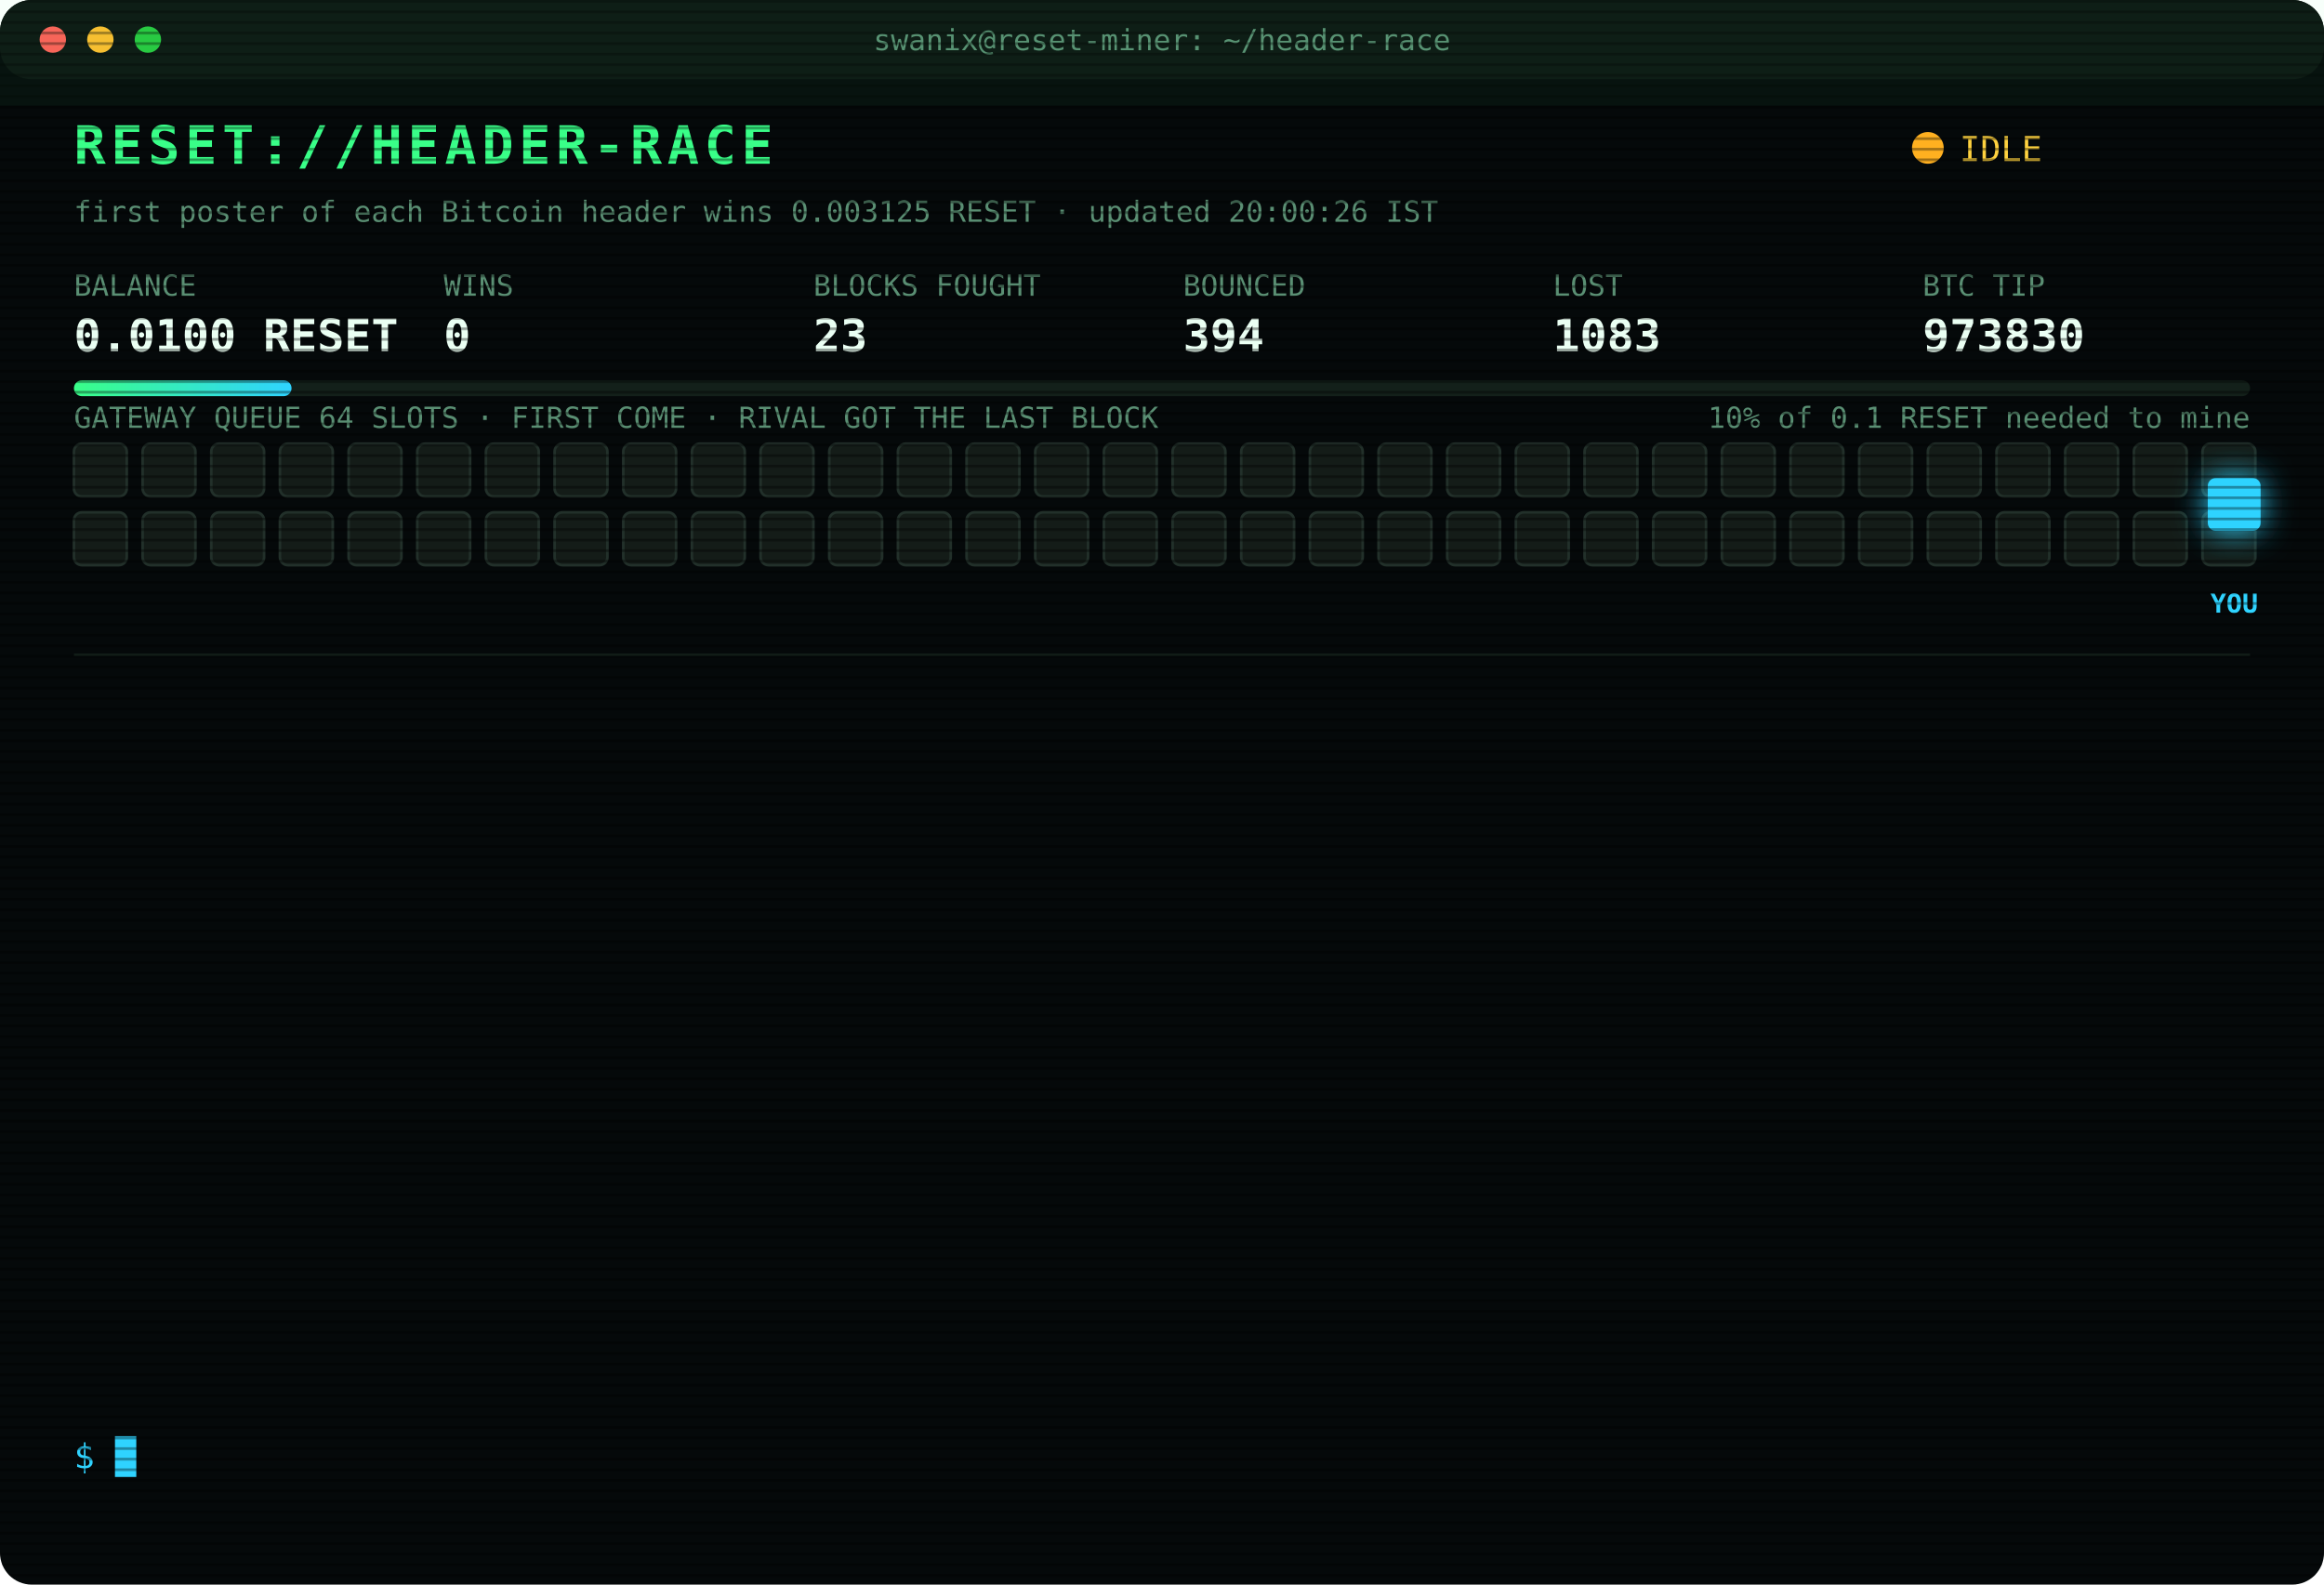
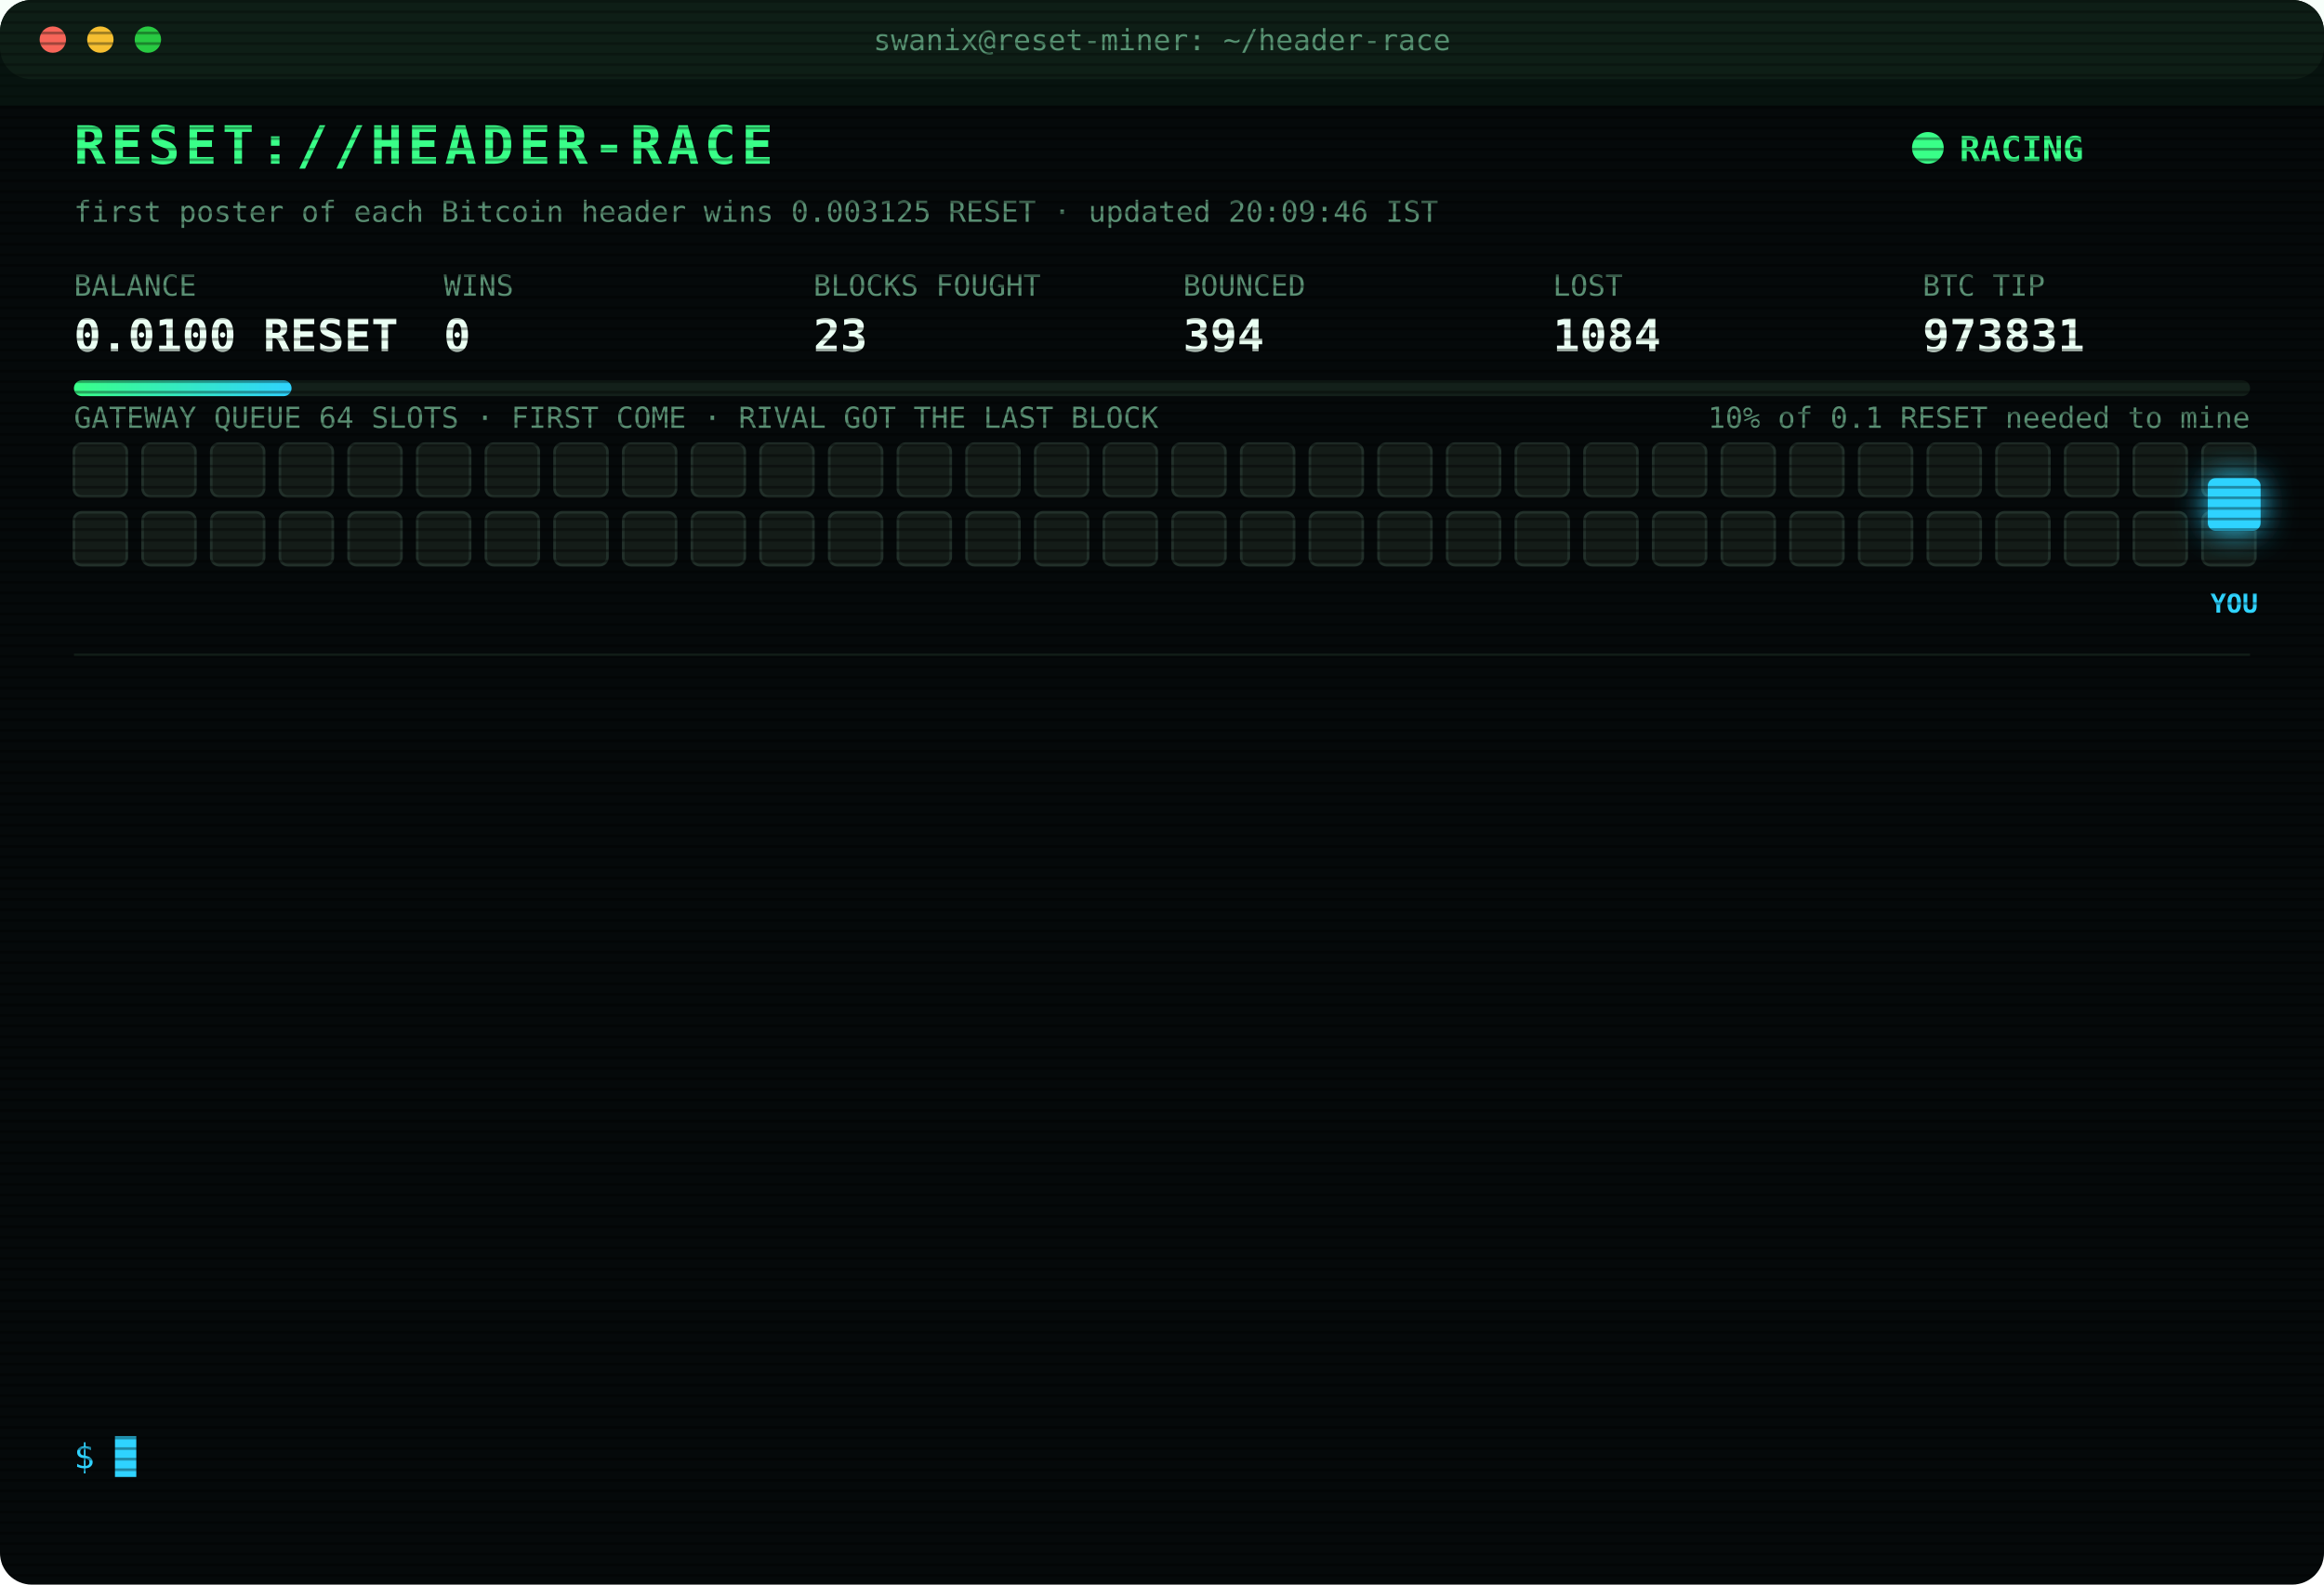
<svg xmlns="http://www.w3.org/2000/svg" width="880" height="600" viewBox="0 0 880 600" font-family="ui-monospace,SFMono-Regular,Menlo,Consolas,monospace">
  <style>
text{font-size:13px;fill:#7CFFB2}
.title{font-size:20px;font-weight:700;fill:#39FF88;letter-spacing:2px;animation:glitch 3s infinite steps(1)}
.sub{fill:#2fd3ff}.k{fill:#5a8f73;font-size:11px}.v{font-size:17px;font-weight:700;fill:#eafff3}
.ts{fill:#3f6b56}.boot{fill:#2fd3ff}.dim{fill:#5a8f73}.bad{fill:#ff4d6d}.warn{fill:#ffd23f}.mag{fill:#ff5cf0}.win{fill:#39FF88;font-weight:700}
.tag{font-size:10px;fill:#2fd3ff;font-weight:700}
.rival{fill:#26332c;stroke:#3c5a49;animation:jam 1.2s infinite alternate}
.idle{fill:#141c18;stroke:#22302a;animation:breathe 4s infinite}
.me{fill:#2fd3ff;filter:drop-shadow(0 0 6px #2fd3ff)}
.hover{animation:nudge 1.1s infinite ease-in-out}.bounce{animation:kick 1.4s infinite}
.ln{opacity:0;animation:in .4s forwards}
.cur{animation:blink 1s infinite steps(1)}
.scan{animation:scan 6s infinite linear}
.led{animation:blink 1.4s infinite}
@keyframes in{from{opacity:0;transform:translateX(-6px)}to{opacity:1;transform:none}}
@keyframes blink{50%{opacity:0}}
@keyframes jam{to{fill:#33463b}}
@keyframes breathe{50%{opacity:.4}}
@keyframes nudge{50%{transform:translateX(-10px)}}
@keyframes kick{0%,100%{transform:none}30%{transform:translateX(-14px)}55%{transform:translateX(10px) translateY(-6px)}}
@keyframes glitch{0%,92%{transform:none}93%{transform:translateX(2px);fill:#ff4d6d}95%{transform:translateX(-2px);fill:#2fd3ff}97%{transform:none}}
@keyframes scan{from{transform:translateY(-40px)}to{transform:translateY(600px)}}
</style>
  <defs>
    <pattern id="sl" width="4" height="4" patternUnits="userSpaceOnUse">
      <rect width="4" height="1" fill="#000" opacity=".35" />
    </pattern>
    <linearGradient id="bar">
      <stop offset="0" stop-color="#39FF88" />
      <stop offset="1" stop-color="#2fd3ff" />
    </linearGradient>
  </defs>
  <rect width="880" height="600" rx="12" fill="#05090a" />
  <rect width="880" height="30" rx="12" fill="#0d1512" />
  <circle cx="20" cy="15" r="5" fill="#ff5f57" />
  <circle cx="38" cy="15" r="5" fill="#febc2e" />
  <circle cx="56" cy="15" r="5" fill="#28c840" />
  <text x="440" y="19" text-anchor="middle" class="k">swanix@reset-miner: ~/header-race</text>
  <text x="28" y="62" class="title">RESET://HEADER-RACE</text>
-   <circle class="led" cx="730" cy="56" r="6" fill="#ffb020" />
-   <text x="742" y="61" class="warn">IDLE</text>
-   <text x="28" y="84" class="k">first poster of each Bitcoin header wins 0.003125 RESET · updated 20:00:26 IST</text>
+   <circle class="led" cx="730" cy="56" r="6" fill="#39FF88" />
+   <text x="742" y="61" class="win">RACING</text>
+   <text x="28" y="84" class="k">first poster of each Bitcoin header wins 0.003125 RESET · updated 20:09:46 IST</text>
  <text x="28" y="112" class="k">BALANCE</text>
  <text x="28" y="133" class="v">0.0100 RESET</text>
  <text x="168" y="112" class="k">WINS</text>
  <text x="168" y="133" class="v">0</text>
  <text x="308" y="112" class="k">BLOCKS FOUGHT</text>
  <text x="308" y="133" class="v">23</text>
  <text x="448" y="112" class="k">BOUNCED</text>
  <text x="448" y="133" class="v">394</text>
  <text x="588" y="112" class="k">LOST</text>
-   <text x="588" y="133" class="v">1083</text>
+   <text x="588" y="133" class="v">1084</text>
  <text x="728" y="112" class="k">BTC TIP</text>
-   <text x="728" y="133" class="v">973830</text>
+   <text x="728" y="133" class="v">973831</text>
  <rect x="28" y="144" width="824" height="6" rx="3" fill="#13201a" />
  <rect x="28" y="144" width="82.4" height="6" rx="3" fill="url(#bar)" />
  <text x="852" y="162" text-anchor="end" class="k">10% of 0.1 RESET needed to mine</text>
  <text x="28" y="162" class="k">GATEWAY QUEUE 64 SLOTS · FIRST COME · RIVAL GOT THE LAST BLOCK</text>
  <rect class="idle" x="28" y="168" width="20" height="20" rx="3" style="animation-delay:0.00s" />
  <rect class="idle" x="54" y="168" width="20" height="20" rx="3" style="animation-delay:0.05s" />
  <rect class="idle" x="80" y="168" width="20" height="20" rx="3" style="animation-delay:0.10s" />
  <rect class="idle" x="106" y="168" width="20" height="20" rx="3" style="animation-delay:0.15s" />
  <rect class="idle" x="132" y="168" width="20" height="20" rx="3" style="animation-delay:0.20s" />
  <rect class="idle" x="158" y="168" width="20" height="20" rx="3" style="animation-delay:0.25s" />
  <rect class="idle" x="184" y="168" width="20" height="20" rx="3" style="animation-delay:0.30s" />
  <rect class="idle" x="210" y="168" width="20" height="20" rx="3" style="animation-delay:0.35s" />
  <rect class="idle" x="236" y="168" width="20" height="20" rx="3" style="animation-delay:0.40s" />
  <rect class="idle" x="262" y="168" width="20" height="20" rx="3" style="animation-delay:0.45s" />
  <rect class="idle" x="288" y="168" width="20" height="20" rx="3" style="animation-delay:0.50s" />
  <rect class="idle" x="314" y="168" width="20" height="20" rx="3" style="animation-delay:0.55s" />
  <rect class="idle" x="340" y="168" width="20" height="20" rx="3" style="animation-delay:0.60s" />
  <rect class="idle" x="366" y="168" width="20" height="20" rx="3" style="animation-delay:0.65s" />
  <rect class="idle" x="392" y="168" width="20" height="20" rx="3" style="animation-delay:0.70s" />
  <rect class="idle" x="418" y="168" width="20" height="20" rx="3" style="animation-delay:0.75s" />
  <rect class="idle" x="444" y="168" width="20" height="20" rx="3" style="animation-delay:0.80s" />
  <rect class="idle" x="470" y="168" width="20" height="20" rx="3" style="animation-delay:0.85s" />
  <rect class="idle" x="496" y="168" width="20" height="20" rx="3" style="animation-delay:0.90s" />
  <rect class="idle" x="522" y="168" width="20" height="20" rx="3" style="animation-delay:0.95s" />
  <rect class="idle" x="548" y="168" width="20" height="20" rx="3" style="animation-delay:1.00s" />
  <rect class="idle" x="574" y="168" width="20" height="20" rx="3" style="animation-delay:1.05s" />
  <rect class="idle" x="600" y="168" width="20" height="20" rx="3" style="animation-delay:1.10s" />
  <rect class="idle" x="626" y="168" width="20" height="20" rx="3" style="animation-delay:1.15s" />
  <rect class="idle" x="652" y="168" width="20" height="20" rx="3" style="animation-delay:1.20s" />
  <rect class="idle" x="678" y="168" width="20" height="20" rx="3" style="animation-delay:1.25s" />
  <rect class="idle" x="704" y="168" width="20" height="20" rx="3" style="animation-delay:1.30s" />
  <rect class="idle" x="730" y="168" width="20" height="20" rx="3" style="animation-delay:1.35s" />
  <rect class="idle" x="756" y="168" width="20" height="20" rx="3" style="animation-delay:1.40s" />
  <rect class="idle" x="782" y="168" width="20" height="20" rx="3" style="animation-delay:1.45s" />
  <rect class="idle" x="808" y="168" width="20" height="20" rx="3" style="animation-delay:1.50s" />
  <rect class="idle" x="834" y="168" width="20" height="20" rx="3" style="animation-delay:1.55s" />
  <rect class="idle" x="28" y="194" width="20" height="20" rx="3" style="animation-delay:1.60s" />
  <rect class="idle" x="54" y="194" width="20" height="20" rx="3" style="animation-delay:1.65s" />
  <rect class="idle" x="80" y="194" width="20" height="20" rx="3" style="animation-delay:1.70s" />
  <rect class="idle" x="106" y="194" width="20" height="20" rx="3" style="animation-delay:1.75s" />
  <rect class="idle" x="132" y="194" width="20" height="20" rx="3" style="animation-delay:1.80s" />
  <rect class="idle" x="158" y="194" width="20" height="20" rx="3" style="animation-delay:1.85s" />
  <rect class="idle" x="184" y="194" width="20" height="20" rx="3" style="animation-delay:1.90s" />
  <rect class="idle" x="210" y="194" width="20" height="20" rx="3" style="animation-delay:1.95s" />
  <rect class="idle" x="236" y="194" width="20" height="20" rx="3" style="animation-delay:2.00s" />
  <rect class="idle" x="262" y="194" width="20" height="20" rx="3" style="animation-delay:2.05s" />
  <rect class="idle" x="288" y="194" width="20" height="20" rx="3" style="animation-delay:2.10s" />
  <rect class="idle" x="314" y="194" width="20" height="20" rx="3" style="animation-delay:2.15s" />
  <rect class="idle" x="340" y="194" width="20" height="20" rx="3" style="animation-delay:2.20s" />
  <rect class="idle" x="366" y="194" width="20" height="20" rx="3" style="animation-delay:2.25s" />
  <rect class="idle" x="392" y="194" width="20" height="20" rx="3" style="animation-delay:2.30s" />
  <rect class="idle" x="418" y="194" width="20" height="20" rx="3" style="animation-delay:2.35s" />
  <rect class="idle" x="444" y="194" width="20" height="20" rx="3" style="animation-delay:2.40s" />
  <rect class="idle" x="470" y="194" width="20" height="20" rx="3" style="animation-delay:2.45s" />
  <rect class="idle" x="496" y="194" width="20" height="20" rx="3" style="animation-delay:2.50s" />
  <rect class="idle" x="522" y="194" width="20" height="20" rx="3" style="animation-delay:2.55s" />
  <rect class="idle" x="548" y="194" width="20" height="20" rx="3" style="animation-delay:2.60s" />
  <rect class="idle" x="574" y="194" width="20" height="20" rx="3" style="animation-delay:2.65s" />
  <rect class="idle" x="600" y="194" width="20" height="20" rx="3" style="animation-delay:2.70s" />
  <rect class="idle" x="626" y="194" width="20" height="20" rx="3" style="animation-delay:2.75s" />
  <rect class="idle" x="652" y="194" width="20" height="20" rx="3" style="animation-delay:2.80s" />
  <rect class="idle" x="678" y="194" width="20" height="20" rx="3" style="animation-delay:2.85s" />
  <rect class="idle" x="704" y="194" width="20" height="20" rx="3" style="animation-delay:2.90s" />
  <rect class="idle" x="730" y="194" width="20" height="20" rx="3" style="animation-delay:2.95s" />
  <rect class="idle" x="756" y="194" width="20" height="20" rx="3" style="animation-delay:3.00s" />
  <rect class="idle" x="782" y="194" width="20" height="20" rx="3" style="animation-delay:3.05s" />
  <rect class="idle" x="808" y="194" width="20" height="20" rx="3" style="animation-delay:3.10s" />
  <rect class="idle" x="834" y="194" width="20" height="20" rx="3" style="animation-delay:3.15s" />
  <g class="hover">
    <rect class="me" x="836" y="181" width="20" height="20" rx="3" />
    <text class="tag" x="846" y="232" text-anchor="middle">YOU</text>
  </g>
  <line x1="28" x2="852" y1="248" y2="248" stroke="#13201a" />
  <g class="ln" style="animation-delay:0.40s">
    <text x="28" y="270" class="ts">18:52:56</text>
-     <text x="104" y="270" class="warn">[QUEUE FULL] #973826 bounced 64/64 · retry 1.7s · 4598ms</text>
+     <text x="104" y="270" class="warn">[QUEUE FULL] #973826 bounced 64/64 · retry 1.7s · 2421ms</text>
  </g>
  <g class="ln" style="animation-delay:0.65s">
-     <text x="28" y="292" class="ts">18:52:56</text>
-     <text x="104" y="292" class="warn">[QUEUE FULL] #973826 bounced 64/64 · retry 1.7s · 2421ms</text>
+     <text x="28" y="292" class="ts">18:52:57</text>
+     <text x="104" y="292" class="warn">[QUEUE FULL] #973826 bounced 64/64 · retry 1.7s · 1061ms</text>
  </g>
  <g class="ln" style="animation-delay:0.90s">
-     <text x="28" y="314" class="ts">18:52:57</text>
-     <text x="104" y="314" class="warn">[QUEUE FULL] #973826 bounced 64/64 · retry 1.7s · 1061ms</text>
+     <text x="28" y="314" class="ts">18:52:58</text>
+     <text x="104" y="314" class="warn">[QUEUE FULL] #973826 bounced 64/64 · retry 1.7s · 675ms</text>
  </g>
  <g class="ln" style="animation-delay:1.15s">
-     <text x="28" y="336" class="ts">18:52:58</text>
-     <text x="104" y="336" class="warn">[QUEUE FULL] #973826 bounced 64/64 · retry 1.7s · 675ms</text>
+     <text x="28" y="336" class="ts">18:53:00</text>
+     <text x="104" y="336" class="mag">[??] #973826 sent, no receipt · may have landed</text>
  </g>
  <g class="ln" style="animation-delay:1.40s">
    <text x="28" y="358" class="ts">18:53:00</text>
    <text x="104" y="358" class="mag">[??] #973826 sent, no receipt · may have landed</text>
  </g>
  <g class="ln" style="animation-delay:1.65s">
    <text x="28" y="380" class="ts">18:53:00</text>
-     <text x="104" y="380" class="mag">[??] #973826 sent, no receipt · may have landed</text>
+     <text x="104" y="380" class="warn">[QUEUE FULL] #973826 bounced 64/64 · retry 1.7s · 985ms</text>
  </g>
  <g class="ln" style="animation-delay:1.90s">
-     <text x="28" y="402" class="ts">18:53:00</text>
-     <text x="104" y="402" class="warn">[QUEUE FULL] #973826 bounced 64/64 · retry 1.7s · 985ms</text>
+     <text x="28" y="402" class="ts">18:53:04</text>
+     <text x="104" y="402" class="mag">[??] #973826 sent, no receipt · may have landed</text>
  </g>
  <g class="ln" style="animation-delay:2.15s">
    <text x="28" y="424" class="ts">18:53:04</text>
-     <text x="104" y="424" class="mag">[??] #973826 sent, no receipt · may have landed</text>
+     <text x="104" y="424" class="bad">[LOST] #973826 taken by a rival miner</text>
  </g>
  <g class="ln" style="animation-delay:2.40s">
-     <text x="28" y="446" class="ts">18:53:04</text>
-     <text x="104" y="446" class="bad">[LOST] #973826 taken by a rival miner</text>
+     <text x="28" y="446" class="ts">18:59:44</text>
+     <text x="104" y="446" class="bad">[LOST] #973827 taken by a rival miner</text>
  </g>
  <g class="ln" style="animation-delay:2.65s">
-     <text x="28" y="468" class="ts">18:59:44</text>
-     <text x="104" y="468" class="bad">[LOST] #973827 taken by a rival miner</text>
+     <text x="28" y="468" class="ts">19:02:57</text>
+     <text x="104" y="468" class="bad">[LOST] #973828 taken by a rival miner</text>
  </g>
  <g class="ln" style="animation-delay:2.90s">
-     <text x="28" y="490" class="ts">19:02:57</text>
-     <text x="104" y="490" class="bad">[LOST] #973828 taken by a rival miner</text>
+     <text x="28" y="490" class="ts">19:16:10</text>
+     <text x="104" y="490" class="bad">[LOST] #973829 taken by a rival miner</text>
  </g>
  <g class="ln" style="animation-delay:3.15s">
-     <text x="28" y="512" class="ts">19:16:10</text>
-     <text x="104" y="512" class="bad">[LOST] #973829 taken by a rival miner</text>
+     <text x="28" y="512" class="ts">19:18:33</text>
+     <text x="104" y="512" class="bad">[LOST] #973830 taken by a rival miner</text>
  </g>
  <g class="ln" style="animation-delay:3.40s">
-     <text x="28" y="534" class="ts">19:18:33</text>
-     <text x="104" y="534" class="bad">[LOST] #973830 taken by a rival miner</text>
+     <text x="28" y="534" class="ts">20:09:46</text>
+     <text x="104" y="534" class="bad">[LOST] #973831 taken by a rival miner</text>
  </g>
  <text x="28" y="556" class="sub">$ <tspan class="cur">█</tspan>
  </text>
  <rect width="880" height="600" rx="12" fill="url(#sl)" pointer-events="none" />
  <rect class="scan" width="880" height="40" fill="#39FF88" opacity=".04" />
</svg>
